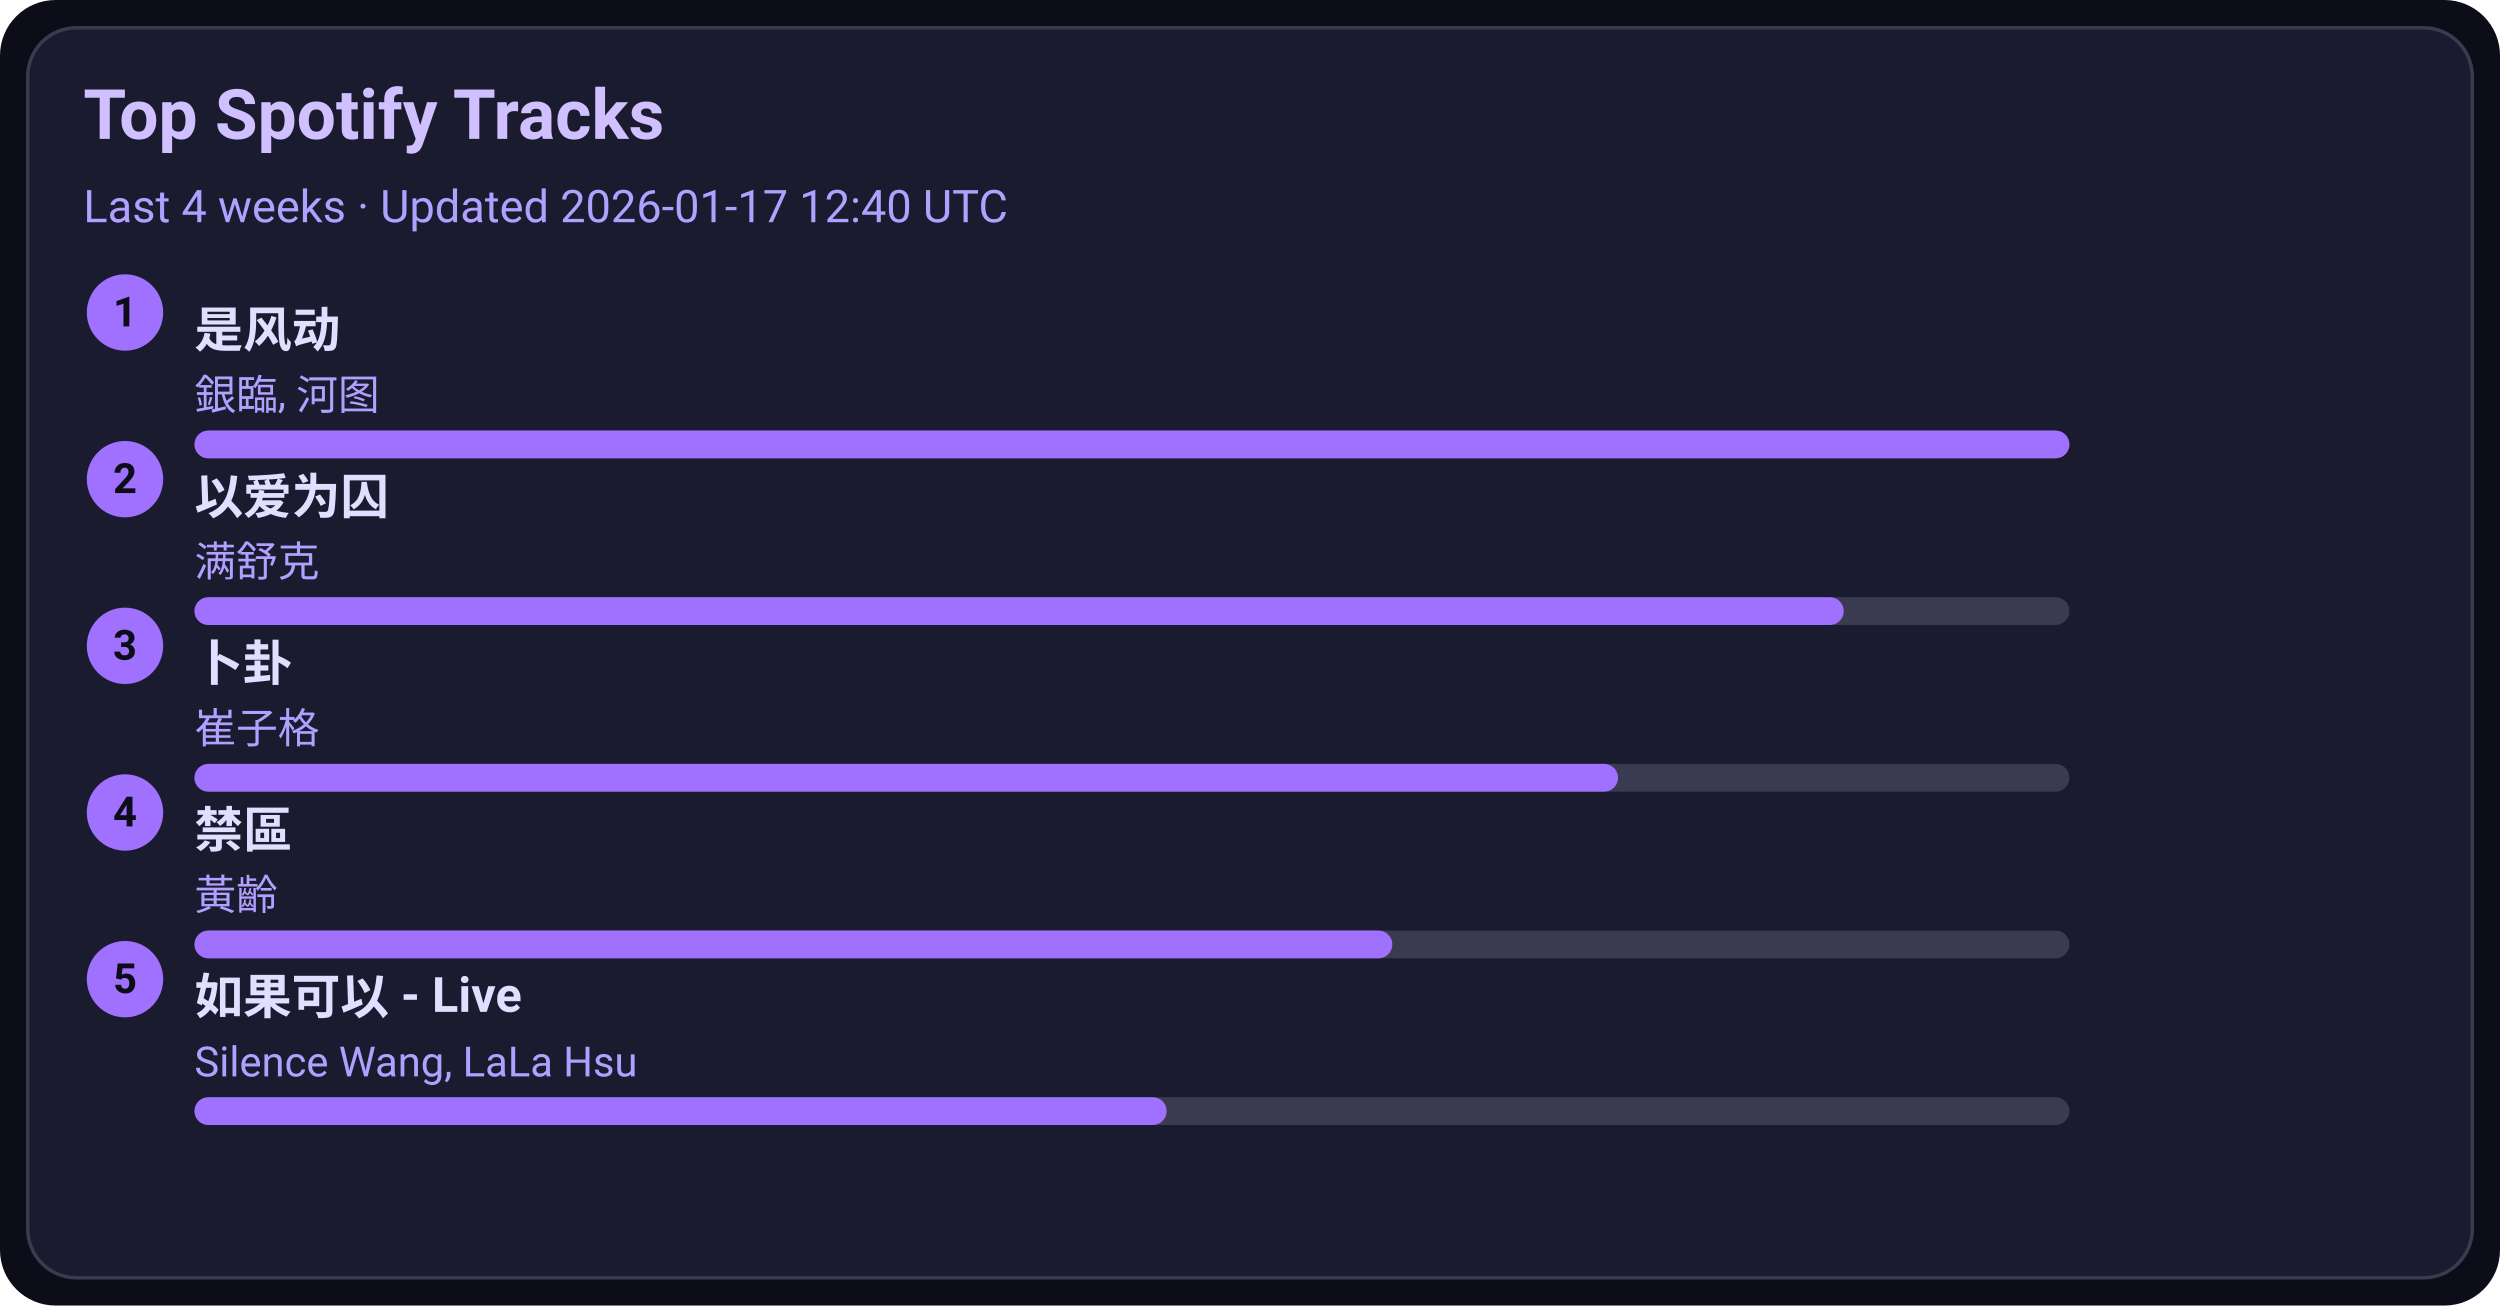
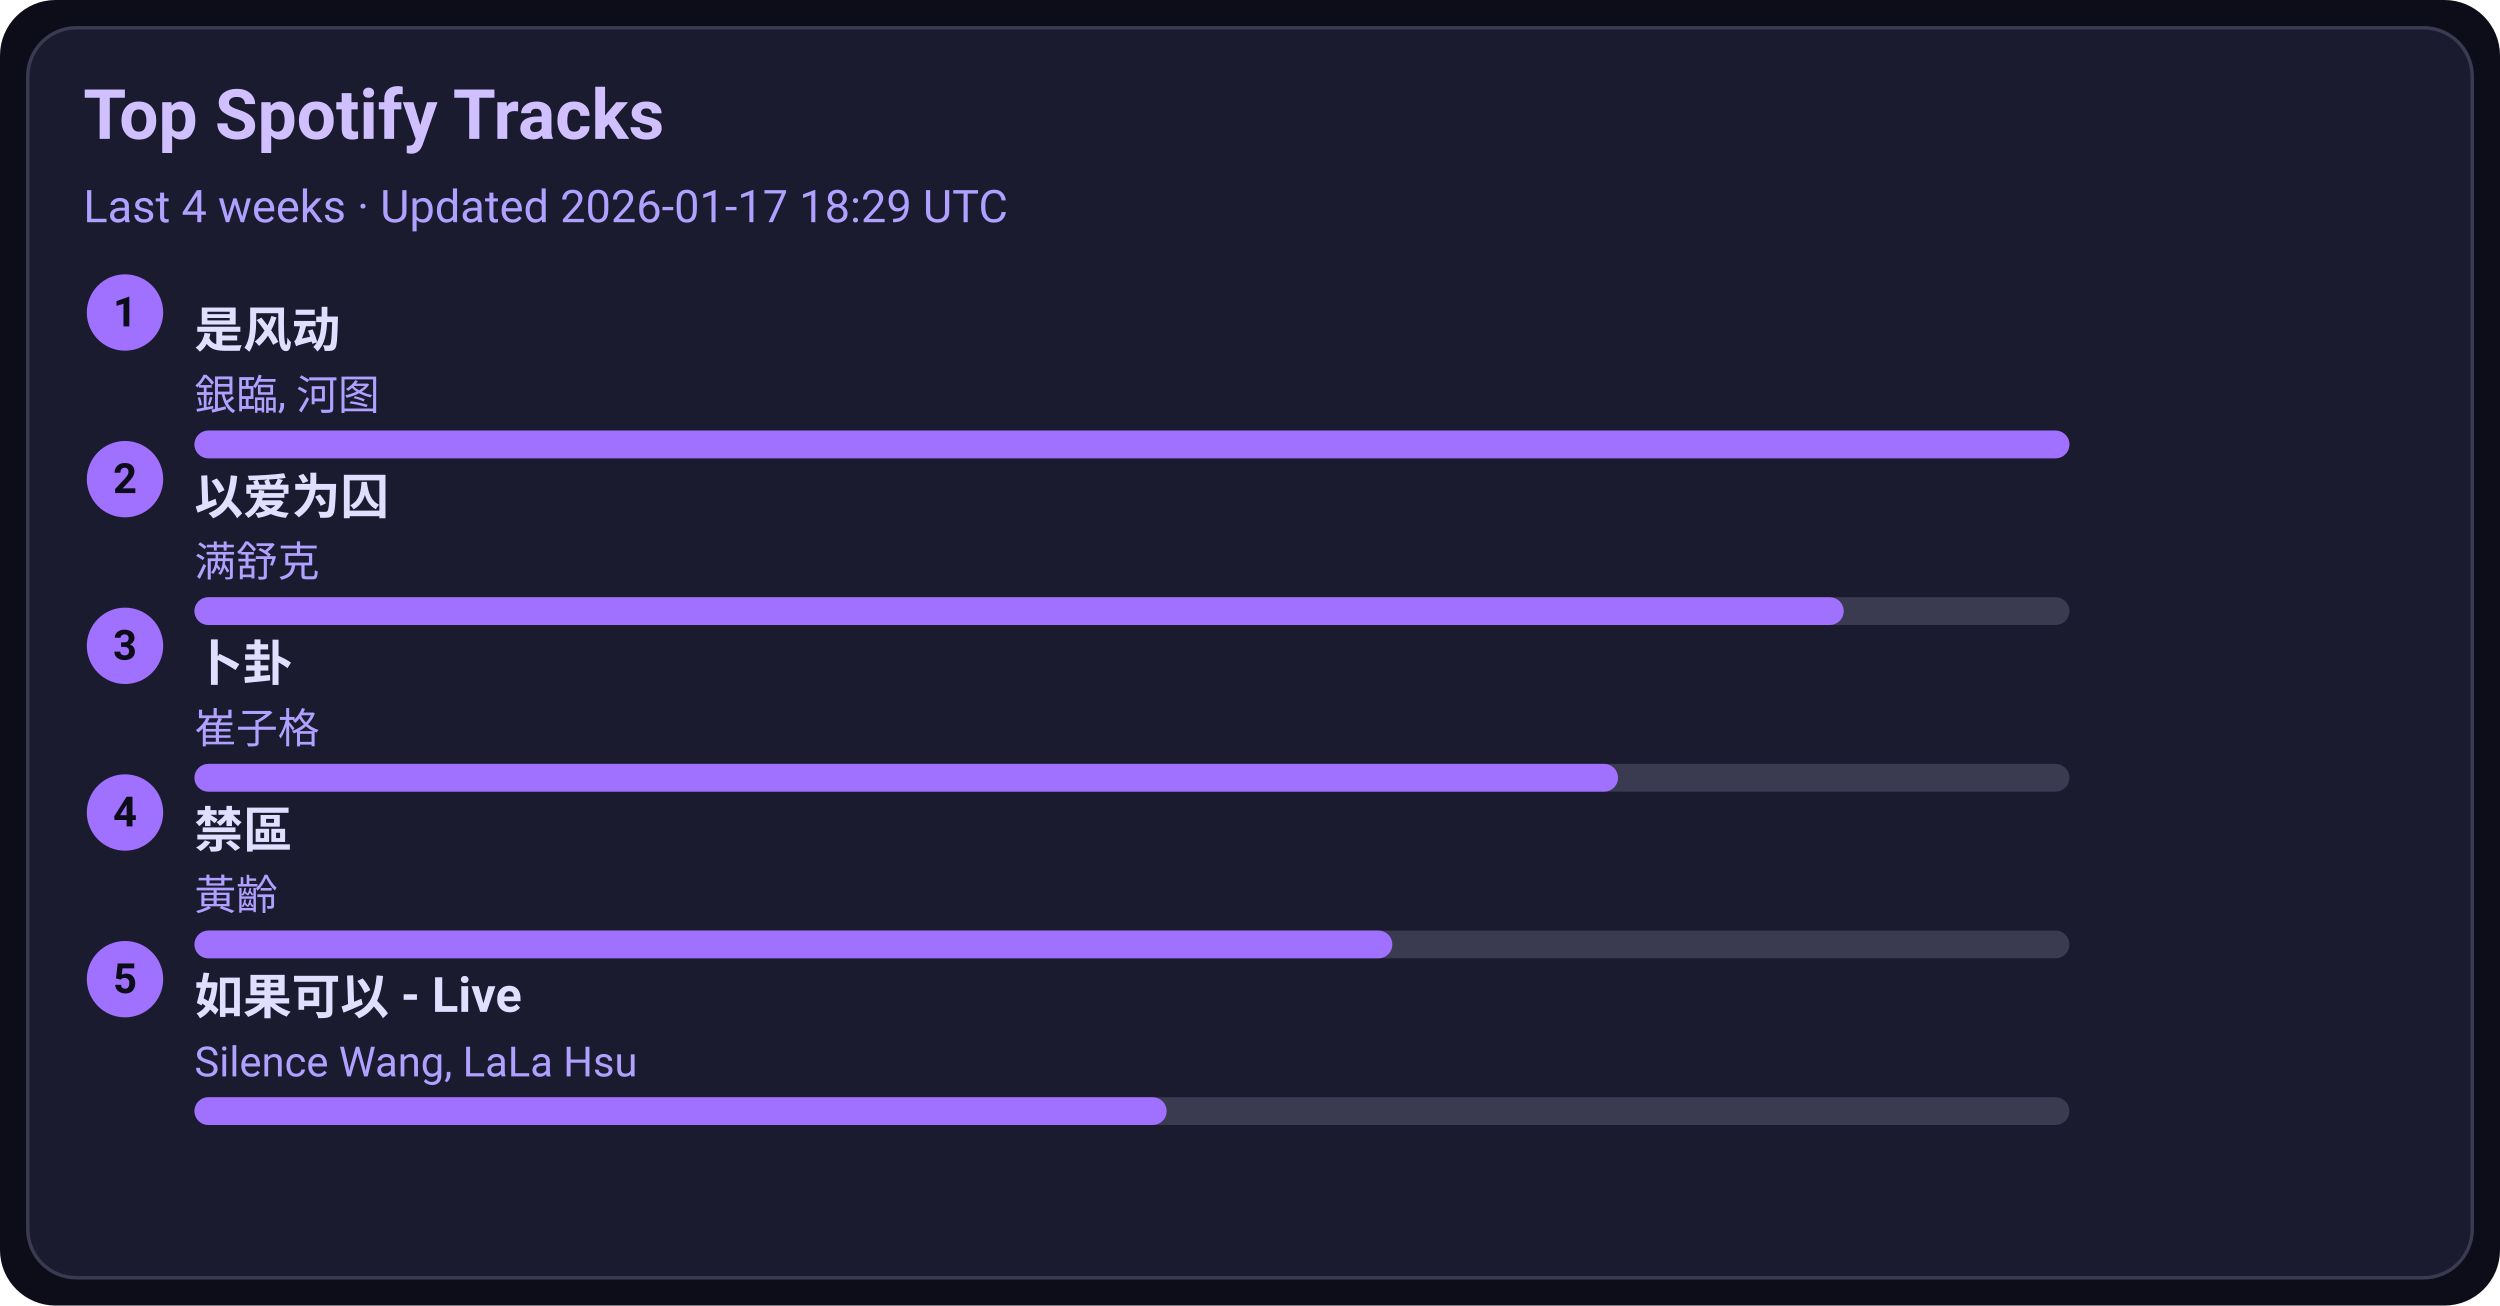
<svg xmlns="http://www.w3.org/2000/svg" width="720" height="376" viewBox="0 0 720 376">
  <style>text{font-family:-apple-system,BlinkMacSystemFont,Segoe UI,Roboto,Ubuntu,Helvetica Neue,Arial,Noto Sans,sans-serif}</style>
  <rect width="720" height="376" rx="16" fill="#0d0d1a" />
  <rect x="8" y="8" width="704" height="360" rx="14" fill="#1b1b2f" stroke="#3a3a50" />
  <text x="24" y="40" font-size="20" fill="#d0c0ff" font-weight="600">Top Spotify Tracks</text>
-   <text x="24" y="64" font-size="13" fill="#b0a0ff">Last 4 weeks · Updated 2026-01-17 12:40 UTC</text>
+   <text x="24" y="64" font-size="13" fill="#b0a0ff">Last 4 weeks · Updated 2026-01-17 18:29 UTC</text>
  <circle cx="36" cy="90" r="11" fill="#a070ff" />
  <text x="36" y="94" text-anchor="middle" font-size="12" fill="#0d0d1a" font-weight="700">1</text>
  <a href="https://open.spotify.com/track/3lePQ8c4jq7bTePsXEmslh" target="_blank" rel="noopener noreferrer">
    <text x="56" y="100" font-size="14" fill="#e0dfff" font-weight="600">是风动</text>
  </a>
  <text x="56" y="118" font-size="12" fill="#b0a0ff">銀臨, 河图</text>
  <rect x="56" y="124" width="540" height="8" rx="4" fill="#3a3a50" />
  <rect x="56" y="124" width="540" height="8" rx="4" fill="#a070ff" />
  <circle cx="36" cy="138" r="11" fill="#a070ff" />
  <text x="36" y="142" text-anchor="middle" font-size="12" fill="#0d0d1a" font-weight="700">2</text>
  <a href="https://open.spotify.com/track/0RW2LEfGQK5BaIho6sSLqf" target="_blank" rel="noopener noreferrer">
    <text x="56" y="148" font-size="14" fill="#e0dfff" font-weight="600">以爱为囚</text>
  </a>
  <text x="56" y="166" font-size="12" fill="#b0a0ff">满舒克</text>
  <rect x="56" y="172" width="540" height="8" rx="4" fill="#3a3a50" />
  <rect x="56" y="172" width="475" height="8" rx="4" fill="#a070ff" />
  <circle cx="36" cy="186" r="11" fill="#a070ff" />
  <text x="36" y="190" text-anchor="middle" font-size="12" fill="#0d0d1a" font-weight="700">3</text>
  <a href="https://open.spotify.com/track/4ToeYifpQaikbYa7krOD6s" target="_blank" rel="noopener noreferrer">
    <text x="56" y="196" font-size="14" fill="#e0dfff" font-weight="600">卜卦</text>
  </a>
  <text x="56" y="214" font-size="12" fill="#b0a0ff">崔子格</text>
  <rect x="56" y="220" width="540" height="8" rx="4" fill="#3a3a50" />
  <rect x="56" y="220" width="410" height="8" rx="4" fill="#a070ff" />
  <circle cx="36" cy="234" r="11" fill="#a070ff" />
  <text x="36" y="238" text-anchor="middle" font-size="12" fill="#0d0d1a" font-weight="700">4</text>
  <a href="https://open.spotify.com/track/5HAMeMgu9hGL5a8ZwNz6cp" target="_blank" rel="noopener noreferrer">
    <text x="56" y="244" font-size="14" fill="#e0dfff" font-weight="600">禁區</text>
  </a>
  <text x="56" y="262" font-size="12" fill="#b0a0ff">黃齡</text>
  <rect x="56" y="268" width="540" height="8" rx="4" fill="#3a3a50" />
  <rect x="56" y="268" width="345" height="8" rx="4" fill="#a070ff" />
  <circle cx="36" cy="282" r="11" fill="#a070ff" />
  <text x="36" y="286" text-anchor="middle" font-size="12" fill="#0d0d1a" font-weight="700">5</text>
  <a href="https://open.spotify.com/track/6IF65dJzfmPcX7jwDegwoo" target="_blank" rel="noopener noreferrer">
    <text x="56" y="292" font-size="14" fill="#e0dfff" font-weight="600">如果可以 - Live</text>
  </a>
  <text x="56" y="310" font-size="12" fill="#b0a0ff">Silence Wang, LaLa Hsu</text>
  <rect x="56" y="316" width="540" height="8" rx="4" fill="#3a3a50" />
  <rect x="56" y="316" width="280" height="8" rx="4" fill="#a070ff" />
</svg>
